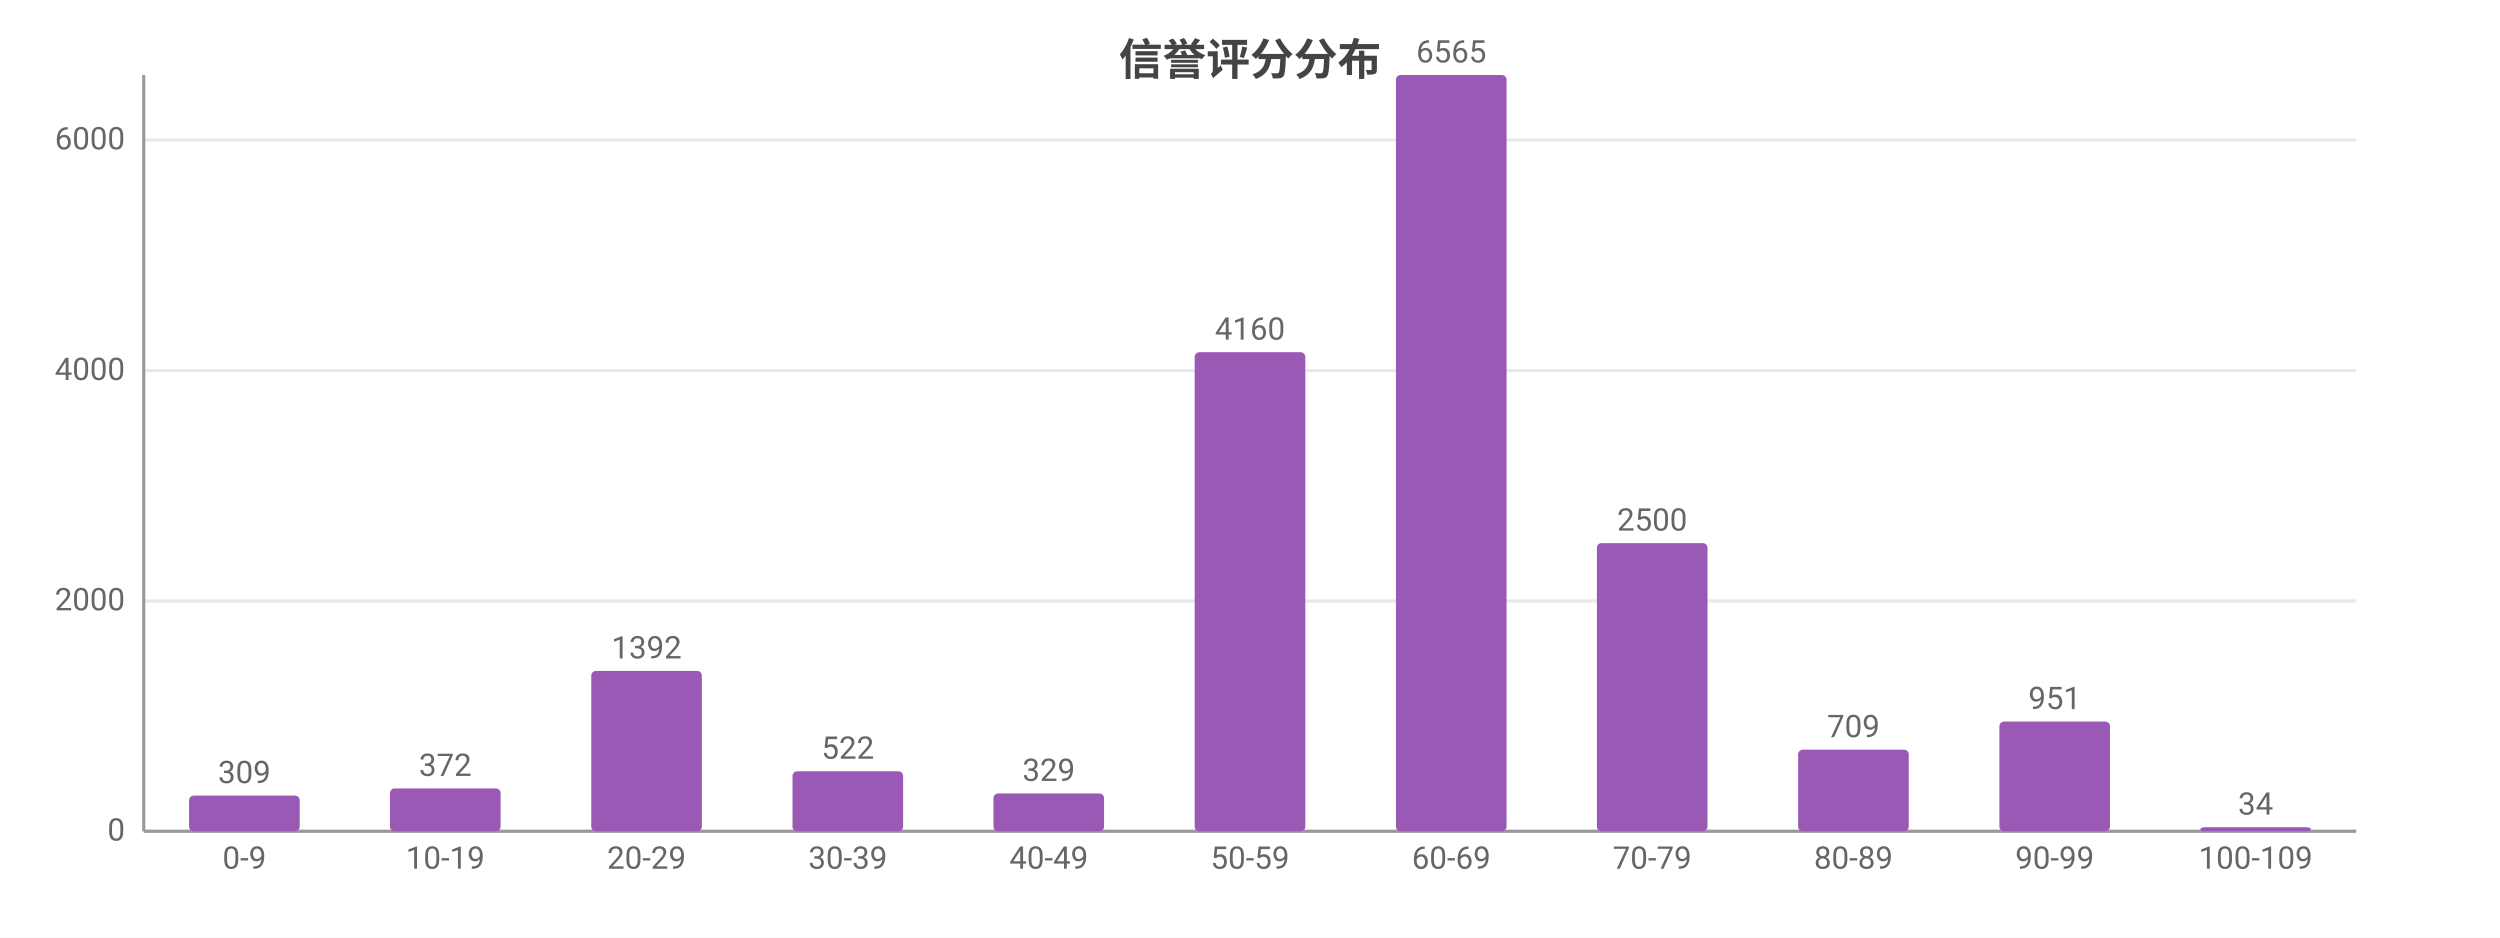
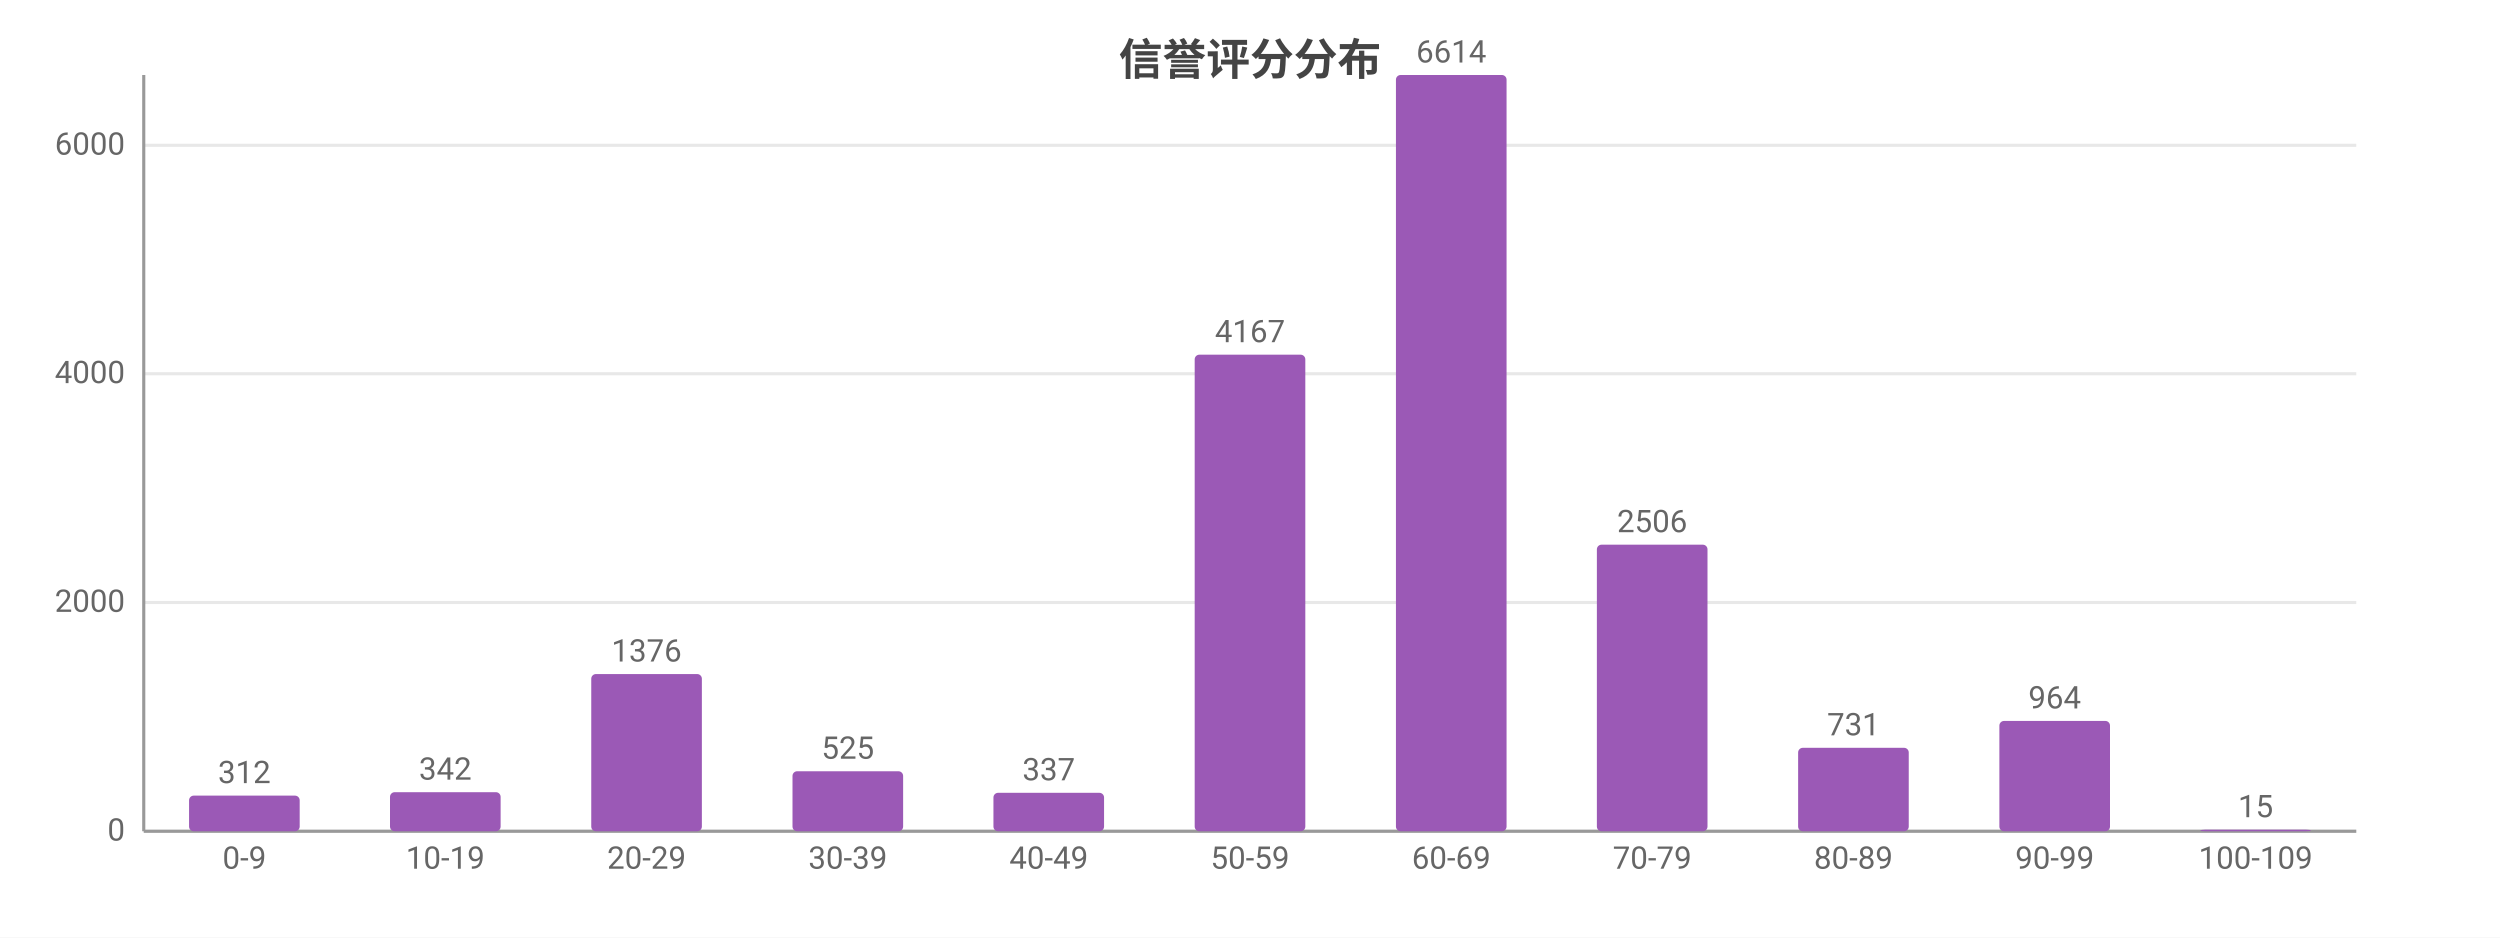
<svg xmlns="http://www.w3.org/2000/svg" width="800" height="300" viewBox="0 0 800 300">
  <rect width="800" height="300" fill="#ffffff" />
  <style>text{font-family:system-ui,-apple-system,'Segoe UI',Roboto,'PingFang SC','Microsoft YaHei','Noto Sans CJK SC',sans-serif}.g{stroke:#e8e8e8;stroke-width:1}.a{stroke:#999;stroke-width:1}.t{font-size:10px;fill:#666}.m{font-size:10px;text-anchor:middle;fill:#666}.e{font-size:10px;text-anchor:end;fill:#666}.l{font-size:11px;fill:#333}.tt{font-size:14px;font-weight:600;text-anchor:middle;fill:#444}.em{font-size:13px;text-anchor:middle;fill:#999}</style>
  <text class="tt" x="400.0" y="24">信誉评分分布</text>
  <line class="g" x1="46" y1="266" x2="754" y2="266" />
  <text class="e" x="40" y="269">0</text>
-   <line class="g" x1="46" y1="192.3" x2="754" y2="192.3" />
-   <text class="e" x="40" y="195.3">2000</text>
-   <line class="g" x1="46" y1="118.6" x2="754" y2="118.6" />
-   <text class="e" x="40" y="121.6">4000</text>
-   <line class="g" x1="46" y1="44.8" x2="754" y2="44.8" />
-   <text class="e" x="40" y="47.8">6000</text>
+   <line class="g" x1="46" y1="192.8" x2="754" y2="192.8" />
+   <text class="e" x="40" y="195.8">2000</text>
+   <line class="g" x1="46" y1="119.6" x2="754" y2="119.6" />
+   <text class="e" x="40" y="122.6">4000</text>
+   <line class="g" x1="46" y1="46.5" x2="754" y2="46.5" />
+   <text class="e" x="40" y="49.5">6000</text>
  <line class="a" x1="46" y1="24" x2="46" y2="266" />
  <line class="a" x1="46" y1="266" x2="754" y2="266" />
  <rect x="60.5" y="254.6" width="35.4" height="11.4" fill="#9b59b6" rx="1.5" />
-   <text class="m" x="78.2" y="250.6">309</text>
+   <text class="m" x="78.2" y="250.6">312</text>
  <text class="m" x="78.2" y="278">0-9</text>
-   <rect x="124.8" y="252.3" width="35.4" height="13.7" fill="#9b59b6" rx="1.5" />
-   <text class="m" x="142.5" y="248.3">372</text>
+   <rect x="124.8" y="253.5" width="35.4" height="12.5" fill="#9b59b6" rx="1.5" />
+   <text class="m" x="142.5" y="249.5">342</text>
  <text class="m" x="142.5" y="278">10-19</text>
-   <rect x="189.2" y="214.7" width="35.4" height="51.3" fill="#9b59b6" rx="1.5" />
-   <text class="m" x="206.9" y="210.7">1392</text>
+   <rect x="189.2" y="215.7" width="35.4" height="50.3" fill="#9b59b6" rx="1.5" />
+   <text class="m" x="206.9" y="211.7">1376</text>
  <text class="m" x="206.9" y="278">20-29</text>
  <rect x="253.6" y="246.8" width="35.4" height="19.2" fill="#9b59b6" rx="1.5" />
-   <text class="m" x="271.3" y="242.8">522</text>
+   <text class="m" x="271.3" y="242.8">525</text>
  <text class="m" x="271.3" y="278">30-39</text>
-   <rect x="317.9" y="253.9" width="35.4" height="12.1" fill="#9b59b6" rx="1.5" />
-   <text class="m" x="335.6" y="249.9">329</text>
+   <rect x="317.9" y="253.7" width="35.4" height="12.3" fill="#9b59b6" rx="1.5" />
+   <text class="m" x="335.6" y="249.7">337</text>
  <text class="m" x="335.6" y="278">40-49</text>
-   <rect x="382.3" y="112.7" width="35.4" height="153.3" fill="#9b59b6" rx="1.5" />
-   <text class="m" x="400" y="108.7">4160</text>
+   <rect x="382.3" y="113.5" width="35.4" height="152.5" fill="#9b59b6" rx="1.5" />
+   <text class="m" x="400" y="109.5">4167</text>
  <text class="m" x="400" y="278">50-59</text>
  <rect x="446.7" y="24" width="35.4" height="242" fill="#9b59b6" rx="1.5" />
-   <text class="m" x="464.4" y="20">6565</text>
+   <text class="m" x="464.4" y="20">6614</text>
  <text class="m" x="464.4" y="278">60-69</text>
-   <rect x="511.0" y="173.8" width="35.4" height="92.2" fill="#9b59b6" rx="1.5" />
-   <text class="m" x="528.7" y="169.8">2500</text>
+   <rect x="511.0" y="174.3" width="35.4" height="91.7" fill="#9b59b6" rx="1.5" />
+   <text class="m" x="528.7" y="170.3">2506</text>
  <text class="m" x="528.7" y="278">70-79</text>
-   <rect x="575.4" y="239.9" width="35.4" height="26.1" fill="#9b59b6" rx="1.5" />
-   <text class="m" x="593.1" y="235.9">709</text>
+   <rect x="575.4" y="239.3" width="35.4" height="26.7" fill="#9b59b6" rx="1.5" />
+   <text class="m" x="593.1" y="235.3">731</text>
  <text class="m" x="593.1" y="278">80-89</text>
-   <rect x="639.8" y="230.9" width="35.4" height="35.1" fill="#9b59b6" rx="1.5" />
-   <text class="m" x="657.5" y="226.9">951</text>
+   <rect x="639.8" y="230.7" width="35.4" height="35.3" fill="#9b59b6" rx="1.5" />
+   <text class="m" x="657.5" y="226.7">964</text>
  <text class="m" x="657.5" y="278">90-99</text>
-   <rect x="704.1" y="264.7" width="35.4" height="1.3" fill="#9b59b6" rx="1.5" />
-   <text class="m" x="721.8" y="260.7">34</text>
+   <rect x="704.1" y="265.5" width="35.4" height="0.5" fill="#9b59b6" rx="1.5" />
+   <text class="m" x="721.8" y="261.5">15</text>
  <text class="m" x="721.8" y="278">100-109</text>
</svg>
